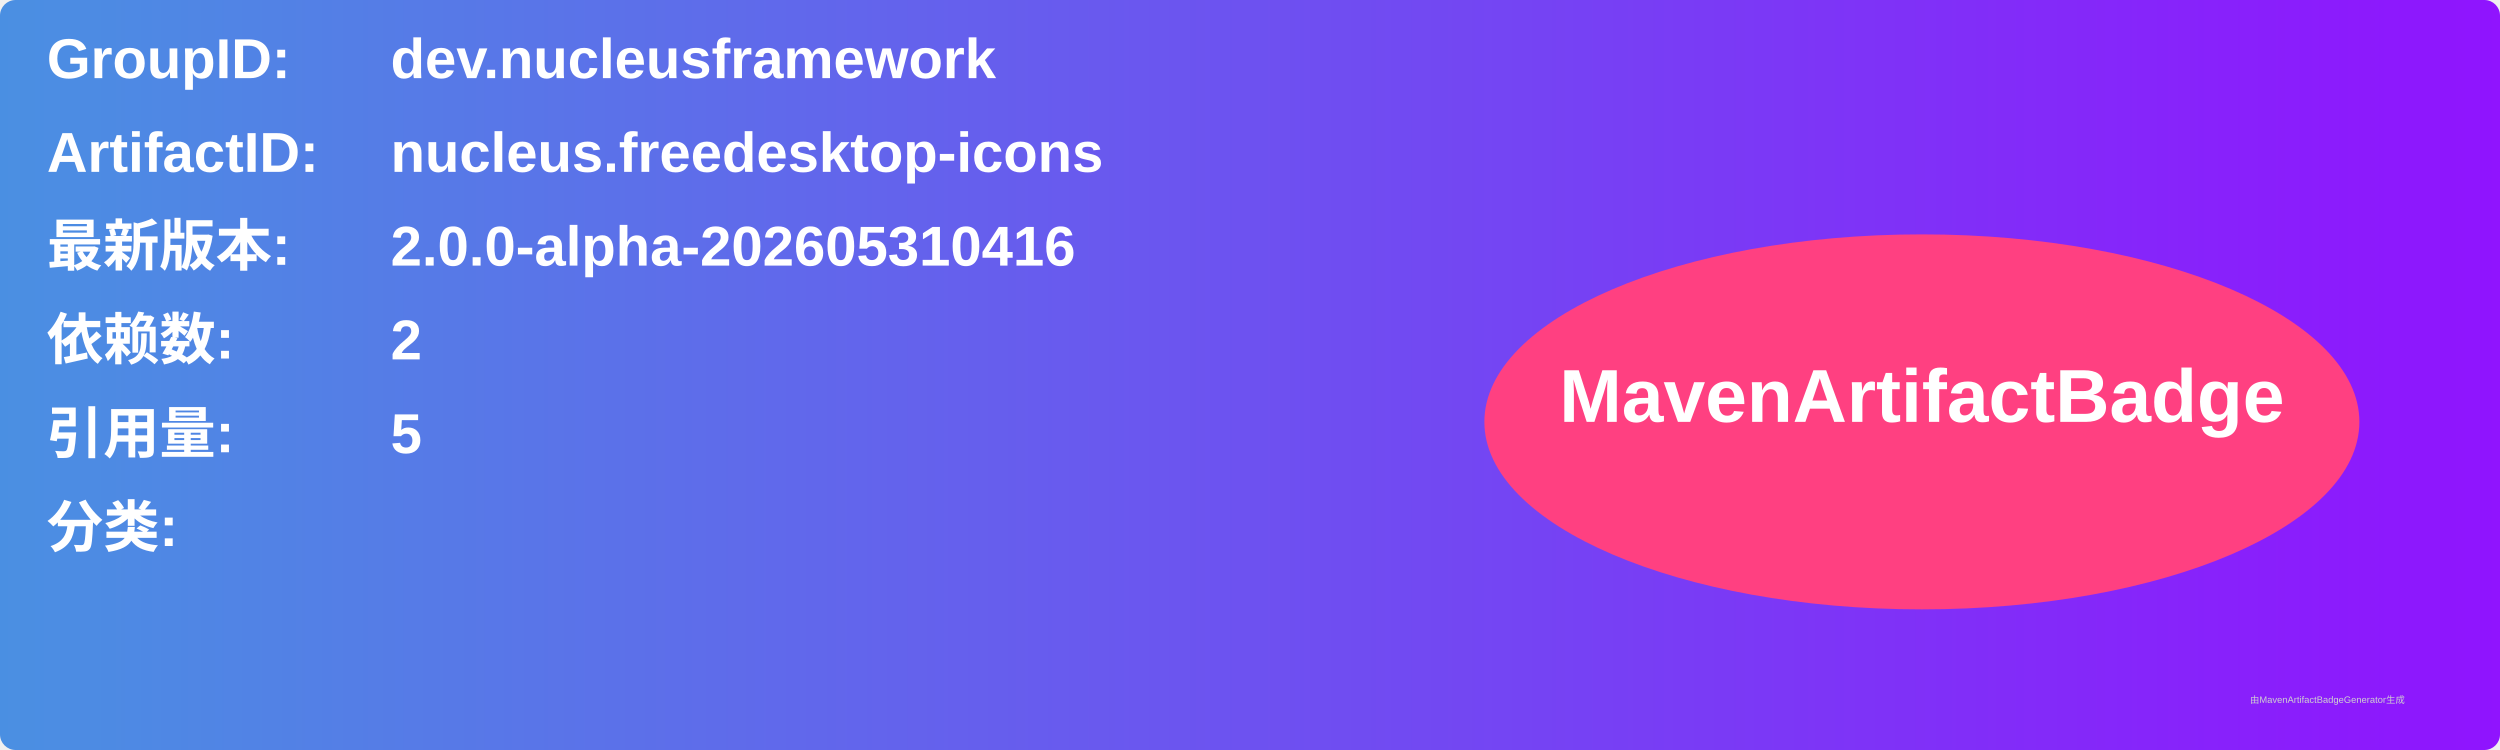
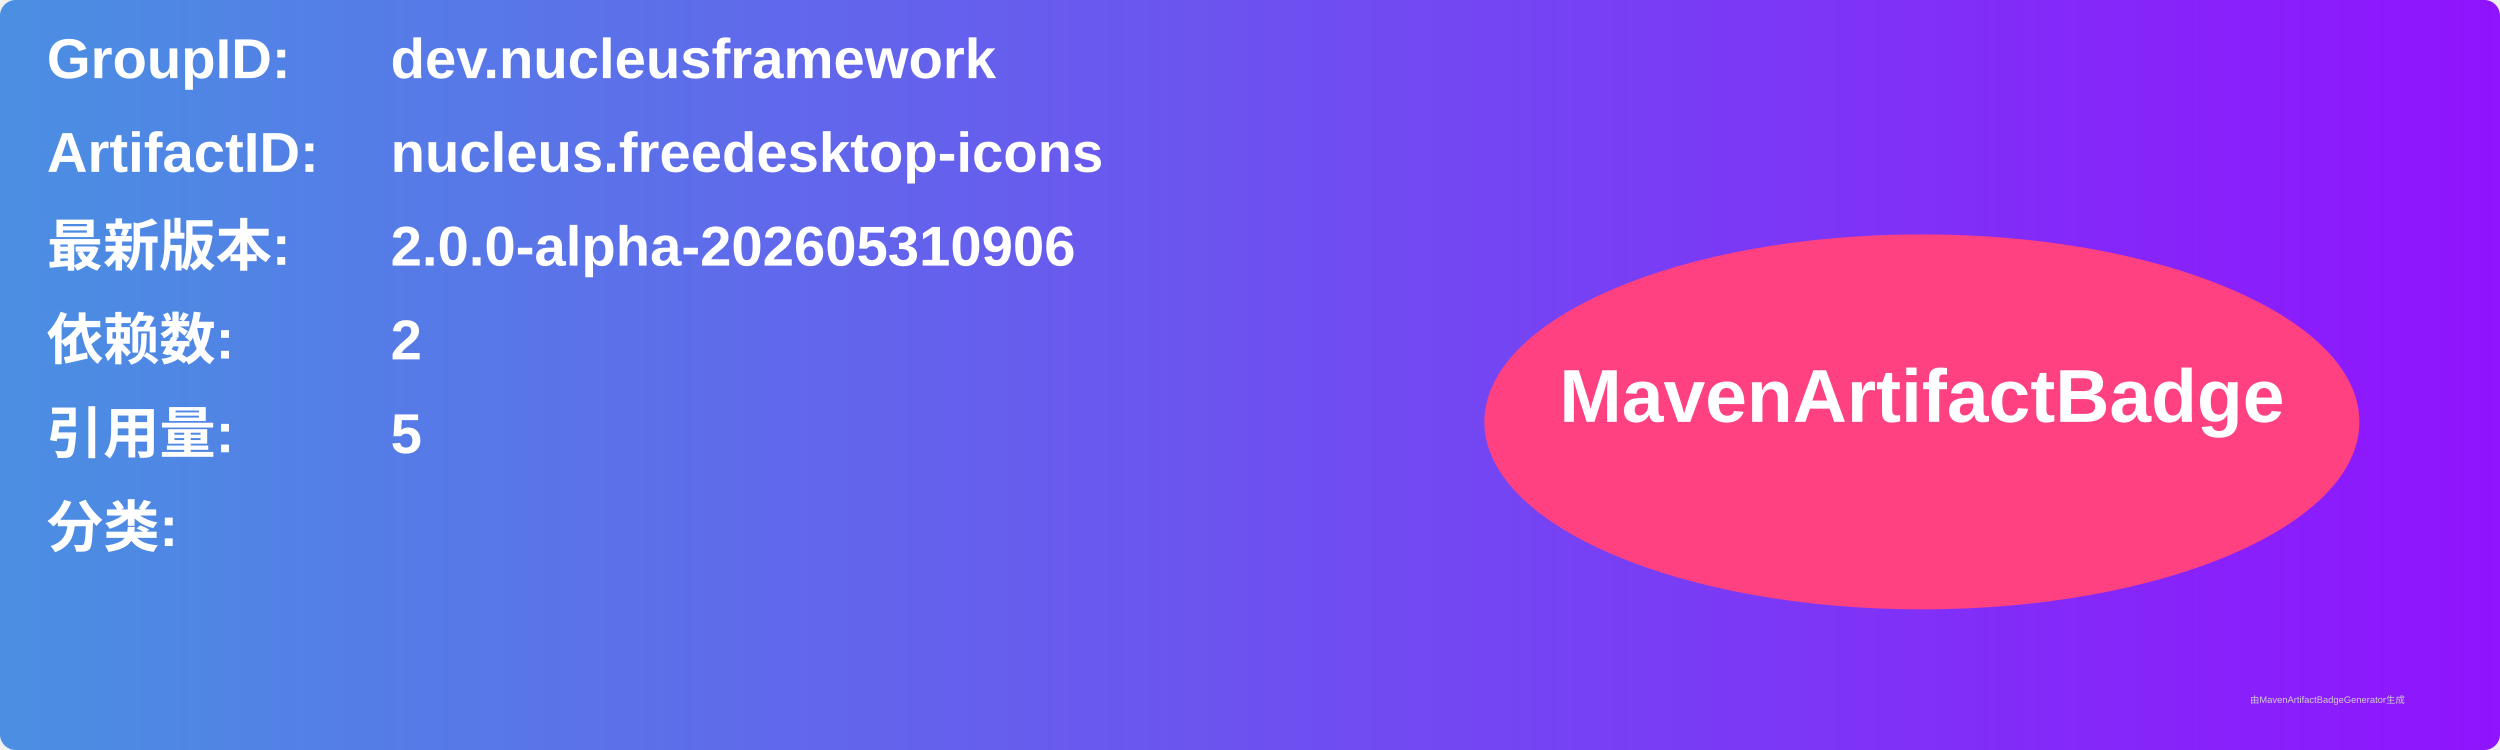
<svg xmlns="http://www.w3.org/2000/svg" width="800" height="240" viewBox="0 0 800 240">
  <linearGradient id="grad" x1="0%" y1="0%" x2="100%" y2="0%">
    <stop offset="0%" stop-color="#4a90e2" />
    <stop offset="100%" stop-color="#9013fe" />
  </linearGradient>
  <rect width="100%" height="100%" rx="5" ry="5" fill="url(#grad)" />
  <g transform="translate(15, 15)">
    <text x="0" y="10" font-family="Arial" font-size="18" fill="white" font-weight="bold" width="260">GroupID:</text>
    <text x="110" y="10" font-family="Arial" font-size="18" fill="white" font-weight="bold" width="460">dev.nucleusframework</text>
    <text x="0" y="40" font-family="Arial" font-size="18" fill="white" font-weight="bold" width="260">ArtifactID:</text>
    <text x="110" y="40" font-family="Arial" font-size="18" fill="white" font-weight="bold" width="460">nucleus.freedesktop-icons</text>
    <text x="0" y="70" font-family="Arial" font-size="18" fill="white" font-weight="bold">最新版本:</text>
    <text x="110" y="70" font-family="Arial" font-size="18" fill="white" font-weight="bold">
-       <tspan font-weight="bold">2.0.0-alpha-202605310416</tspan>
+       <tspan font-weight="bold">2.0.0-alpha-202605310906</tspan>
    </text>
    <text x="0" y="100" font-family="Arial" font-size="18" fill="white" font-weight="bold">依赖数: </text>
    <text x="110" y="100" font-family="Arial" font-size="18" fill="white">
      <tspan font-weight="bold">2</tspan>
    </text>
    <text x="0" y="130" font-family="Arial" font-size="18" fill="white" font-weight="bold">引用量: </text>
    <text x="110" y="130" font-family="Arial" font-size="18" fill="white">
      <tspan font-weight="bold">5</tspan>
    </text>
    <text x="0" y="160" font-family="Arial" font-size="18" fill="white" font-weight="bold">分类:</text>
    <text x="10" y="190" font-family="Arial" font-size="10" fill="white">
      <tspan font-weight="bold" />
    </text>
    <ellipse cx="600" cy="120" rx="140" ry="60" fill="#ff4081" />
    <text x="600" y="120" text-anchor="middle" font-family="Arial" font-size="24" fill="white" font-weight="bold">MavenArtifactBadge</text>
  </g>
  <text x="720" y="225" font-family="Arial" font-size="3" fill="#d0d0d0">由MavenArtifactBadgeGenerator生成</text>
</svg>
